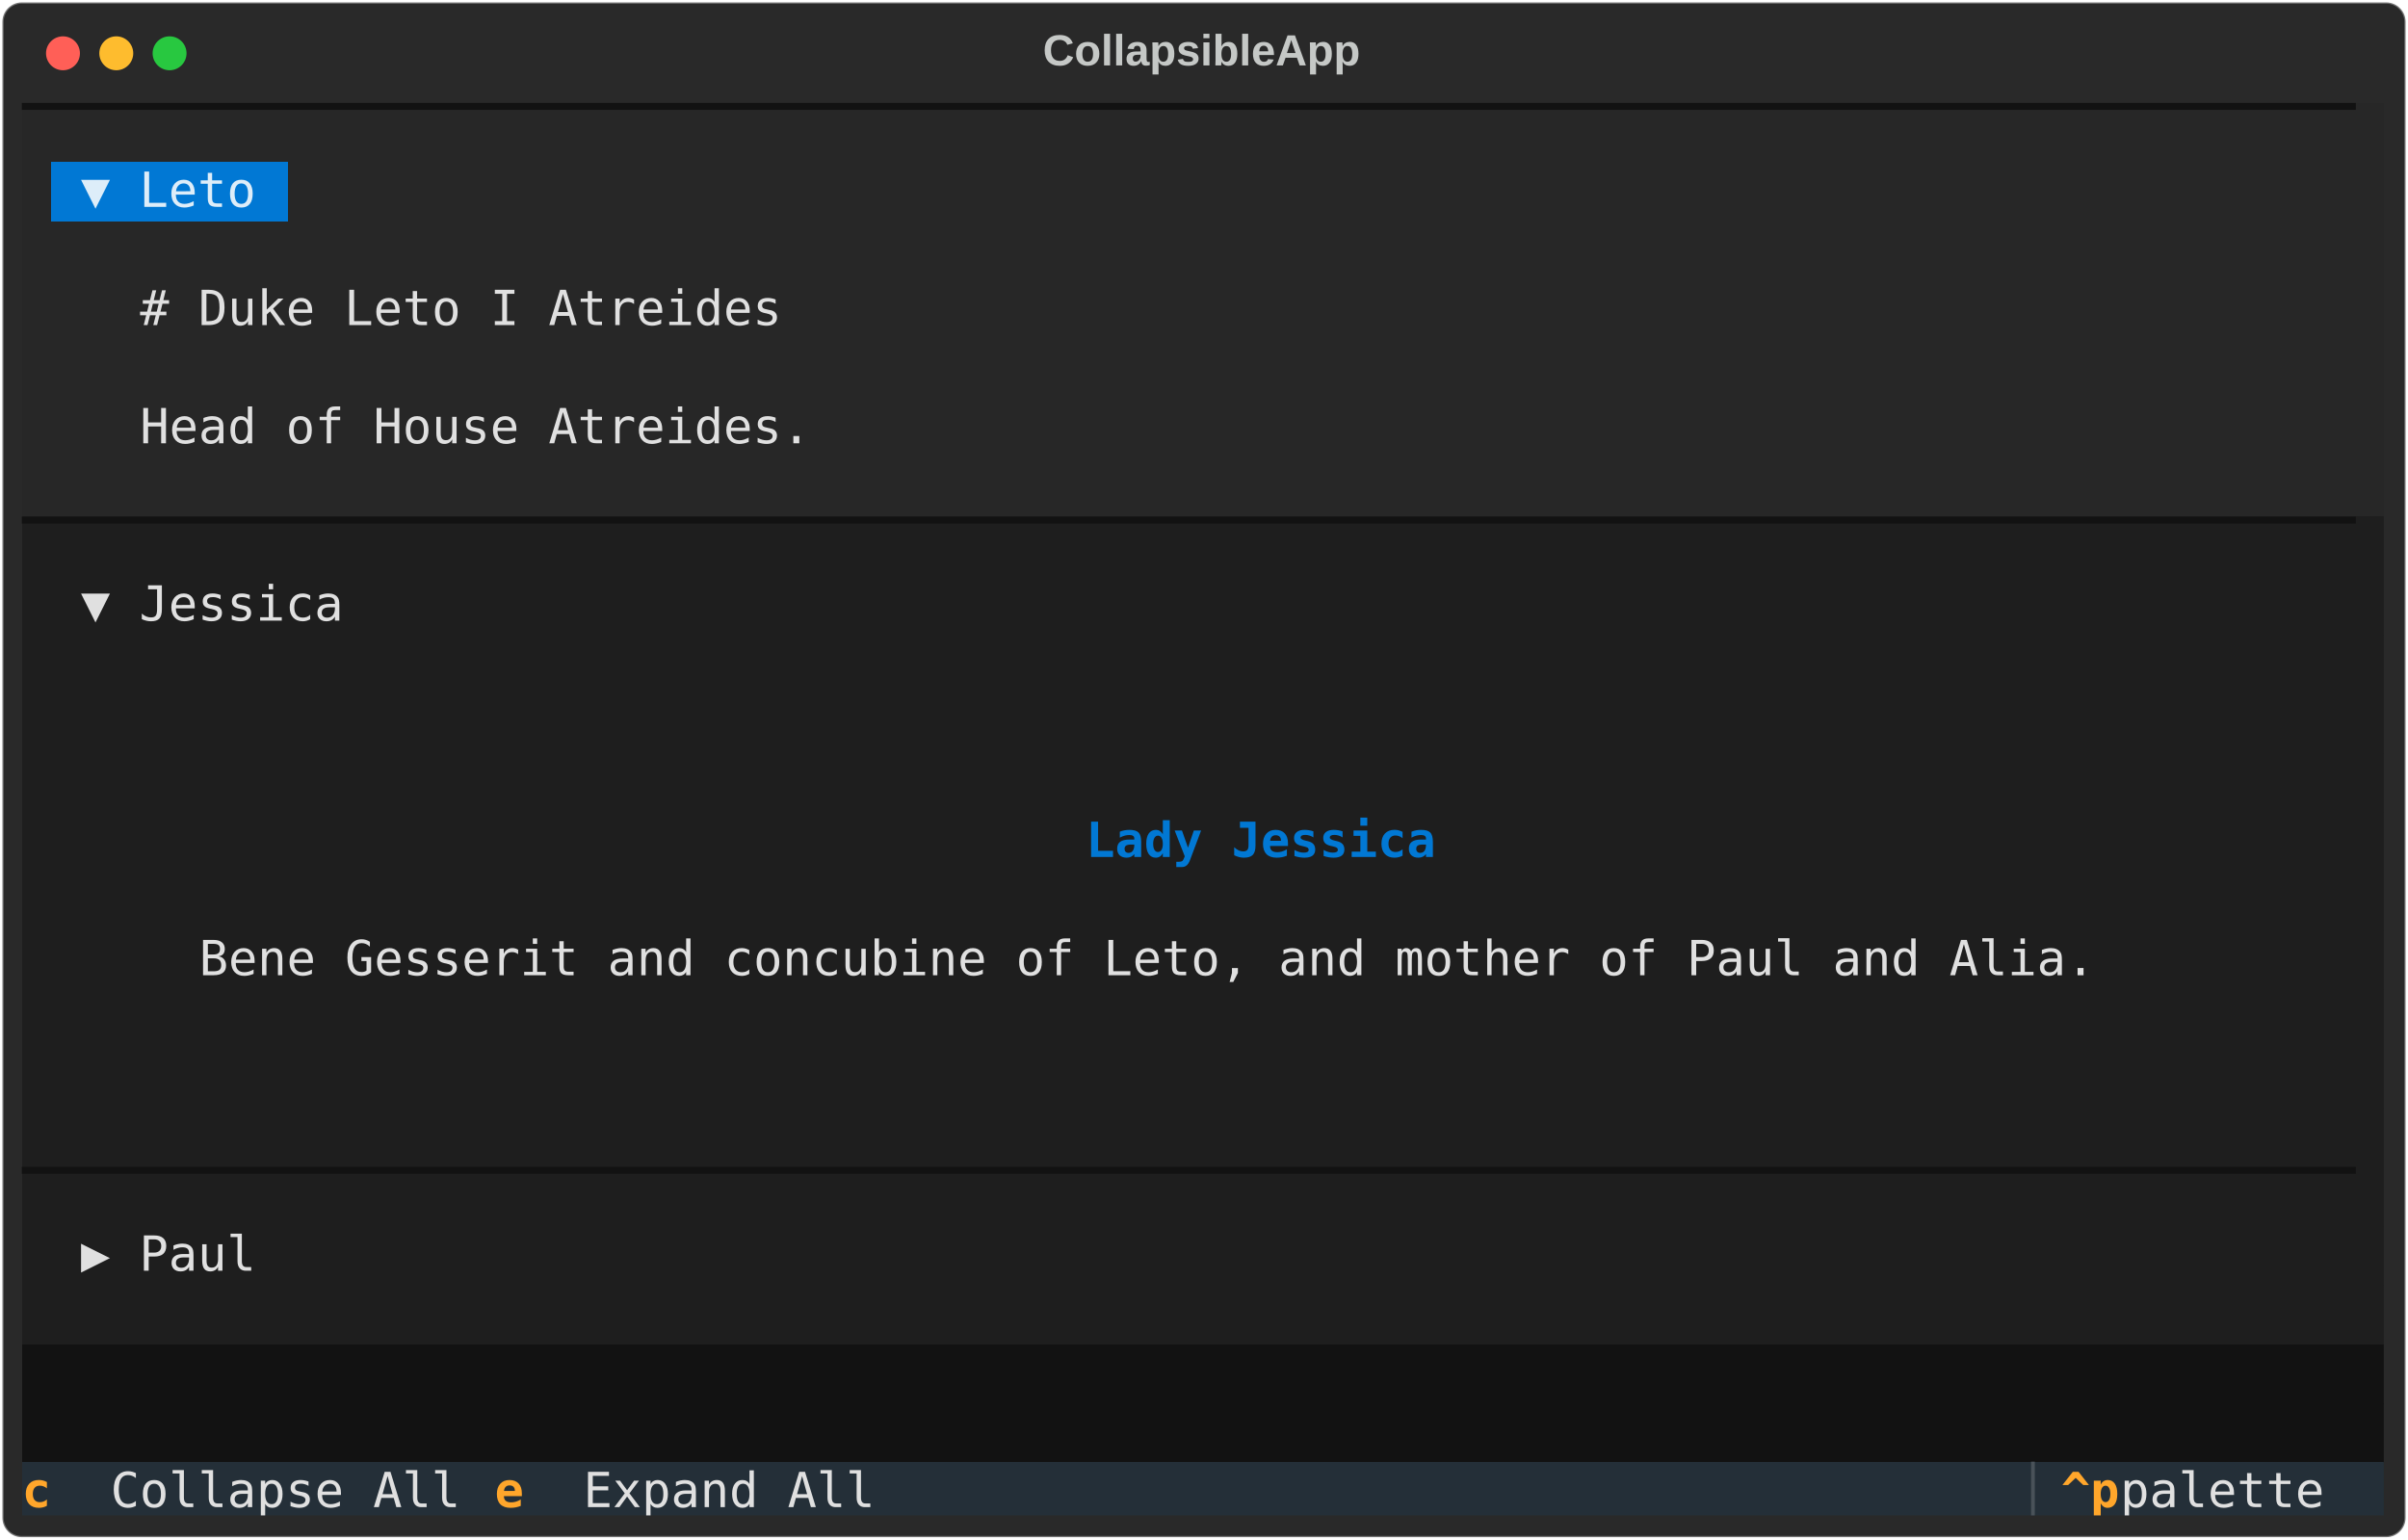
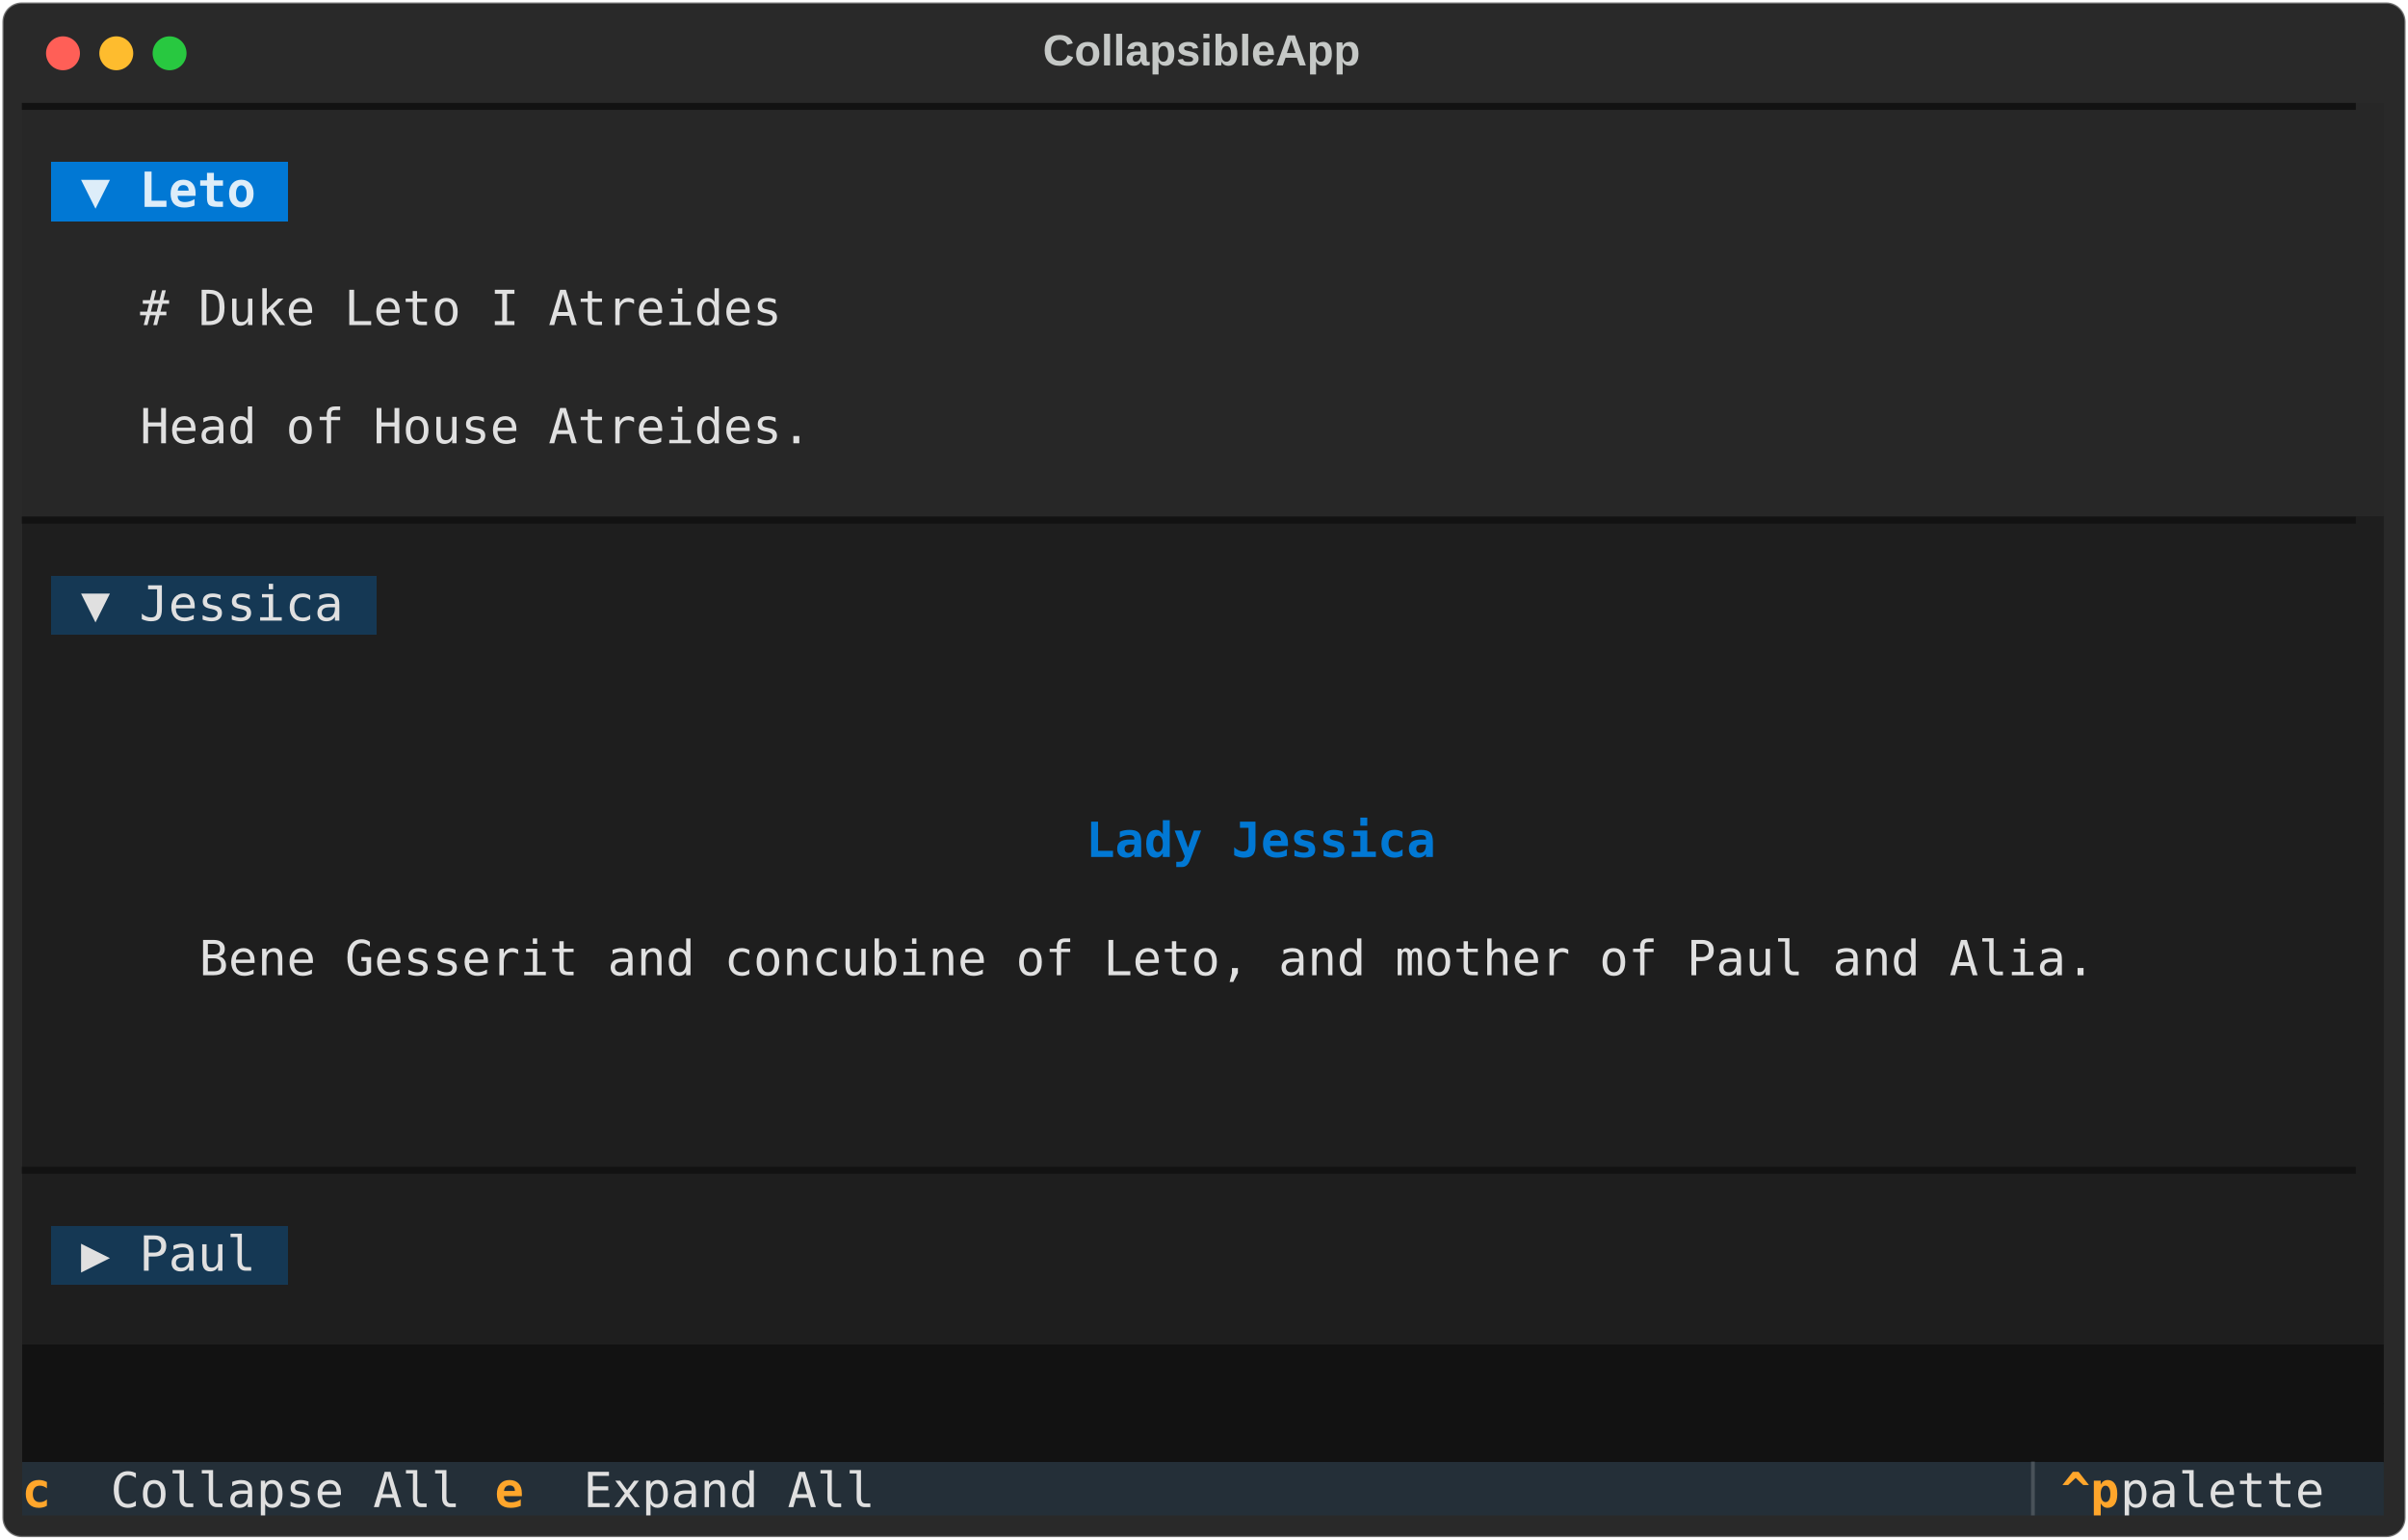
<svg xmlns="http://www.w3.org/2000/svg" class="rich-terminal" viewBox="0 0 994 635.6">
  <style>

    @font-face {
        font-family: "Fira Code";
        src: local("FiraCode-Regular"),
                url("https://cdnjs.cloudflare.com/ajax/libs/firacode/6.2.0/woff2/FiraCode-Regular.woff2") format("woff2"),
                url("https://cdnjs.cloudflare.com/ajax/libs/firacode/6.2.0/woff/FiraCode-Regular.woff") format("woff");
        font-style: normal;
        font-weight: 400;
    }
    @font-face {
        font-family: "Fira Code";
        src: local("FiraCode-Bold"),
                url("https://cdnjs.cloudflare.com/ajax/libs/firacode/6.2.0/woff2/FiraCode-Bold.woff2") format("woff2"),
                url("https://cdnjs.cloudflare.com/ajax/libs/firacode/6.2.0/woff/FiraCode-Bold.woff") format("woff");
        font-style: bold;
        font-weight: 700;
    }

-     .terminal-1515719583-matrix {
+     .terminal-1109546557-matrix {
        font-family: Fira Code, monospace;
        font-size: 20px;
        line-height: 24.4px;
        font-variant-east-asian: full-width;
    }

-     .terminal-1515719583-title {
+     .terminal-1109546557-title {
        font-size: 18px;
        font-weight: bold;
        font-family: arial;
    }

-     .terminal-1515719583-r1 { fill: #121212 }
- .terminal-1515719583-r2 { fill: #c5c8c6 }
- .terminal-1515719583-r3 { fill: #ddedf9 }
- .terminal-1515719583-r4 { fill: #e0e0e0 }
- .terminal-1515719583-r5 { fill: #0178d4;font-weight: bold }
- .terminal-1515719583-r6 { fill: #ffa62b;font-weight: bold }
- .terminal-1515719583-r7 { fill: #495259 }
+     .terminal-1109546557-r1 { fill: #121212 }
+ .terminal-1109546557-r2 { fill: #c5c8c6 }
+ .terminal-1109546557-r3 { fill: #ddedf9;font-weight: bold }
+ .terminal-1109546557-r4 { fill: #e0e0e0 }
+ .terminal-1109546557-r5 { fill: #0178d4;font-weight: bold }
+ .terminal-1109546557-r6 { fill: #ffa62b;font-weight: bold }
+ .terminal-1109546557-r7 { fill: #495259 }
    </style>
  <defs>
-     <clipPath id="terminal-1515719583-clip-terminal">
+     <clipPath id="terminal-1109546557-clip-terminal">
      <rect x="0" y="0" width="975.0" height="584.6" />
    </clipPath>
-     <clipPath id="terminal-1515719583-line-0">
+     <clipPath id="terminal-1109546557-line-0">
      <rect x="0" y="1.5" width="976" height="24.65" />
    </clipPath>
-     <clipPath id="terminal-1515719583-line-1">
+     <clipPath id="terminal-1109546557-line-1">
      <rect x="0" y="25.9" width="976" height="24.65" />
    </clipPath>
-     <clipPath id="terminal-1515719583-line-2">
+     <clipPath id="terminal-1109546557-line-2">
      <rect x="0" y="50.3" width="976" height="24.65" />
    </clipPath>
-     <clipPath id="terminal-1515719583-line-3">
+     <clipPath id="terminal-1109546557-line-3">
      <rect x="0" y="74.7" width="976" height="24.65" />
    </clipPath>
-     <clipPath id="terminal-1515719583-line-4">
+     <clipPath id="terminal-1109546557-line-4">
      <rect x="0" y="99.1" width="976" height="24.65" />
    </clipPath>
-     <clipPath id="terminal-1515719583-line-5">
+     <clipPath id="terminal-1109546557-line-5">
      <rect x="0" y="123.5" width="976" height="24.65" />
    </clipPath>
-     <clipPath id="terminal-1515719583-line-6">
+     <clipPath id="terminal-1109546557-line-6">
      <rect x="0" y="147.9" width="976" height="24.65" />
    </clipPath>
-     <clipPath id="terminal-1515719583-line-7">
+     <clipPath id="terminal-1109546557-line-7">
      <rect x="0" y="172.3" width="976" height="24.65" />
    </clipPath>
-     <clipPath id="terminal-1515719583-line-8">
+     <clipPath id="terminal-1109546557-line-8">
      <rect x="0" y="196.7" width="976" height="24.65" />
    </clipPath>
-     <clipPath id="terminal-1515719583-line-9">
+     <clipPath id="terminal-1109546557-line-9">
      <rect x="0" y="221.1" width="976" height="24.65" />
    </clipPath>
-     <clipPath id="terminal-1515719583-line-10">
+     <clipPath id="terminal-1109546557-line-10">
      <rect x="0" y="245.5" width="976" height="24.65" />
    </clipPath>
-     <clipPath id="terminal-1515719583-line-11">
+     <clipPath id="terminal-1109546557-line-11">
      <rect x="0" y="269.9" width="976" height="24.65" />
    </clipPath>
-     <clipPath id="terminal-1515719583-line-12">
+     <clipPath id="terminal-1109546557-line-12">
      <rect x="0" y="294.3" width="976" height="24.65" />
    </clipPath>
-     <clipPath id="terminal-1515719583-line-13">
+     <clipPath id="terminal-1109546557-line-13">
      <rect x="0" y="318.7" width="976" height="24.65" />
    </clipPath>
-     <clipPath id="terminal-1515719583-line-14">
+     <clipPath id="terminal-1109546557-line-14">
      <rect x="0" y="343.1" width="976" height="24.65" />
    </clipPath>
-     <clipPath id="terminal-1515719583-line-15">
+     <clipPath id="terminal-1109546557-line-15">
      <rect x="0" y="367.5" width="976" height="24.65" />
    </clipPath>
-     <clipPath id="terminal-1515719583-line-16">
+     <clipPath id="terminal-1109546557-line-16">
      <rect x="0" y="391.9" width="976" height="24.65" />
    </clipPath>
-     <clipPath id="terminal-1515719583-line-17">
+     <clipPath id="terminal-1109546557-line-17">
      <rect x="0" y="416.3" width="976" height="24.65" />
    </clipPath>
-     <clipPath id="terminal-1515719583-line-18">
+     <clipPath id="terminal-1109546557-line-18">
      <rect x="0" y="440.7" width="976" height="24.65" />
    </clipPath>
-     <clipPath id="terminal-1515719583-line-19">
+     <clipPath id="terminal-1109546557-line-19">
      <rect x="0" y="465.1" width="976" height="24.65" />
    </clipPath>
-     <clipPath id="terminal-1515719583-line-20">
+     <clipPath id="terminal-1109546557-line-20">
      <rect x="0" y="489.5" width="976" height="24.65" />
    </clipPath>
-     <clipPath id="terminal-1515719583-line-21">
+     <clipPath id="terminal-1109546557-line-21">
      <rect x="0" y="513.9" width="976" height="24.65" />
    </clipPath>
-     <clipPath id="terminal-1515719583-line-22">
+     <clipPath id="terminal-1109546557-line-22">
      <rect x="0" y="538.3" width="976" height="24.65" />
    </clipPath>
  </defs>
  <rect fill="#292929" stroke="rgba(255,255,255,0.35)" stroke-width="1" x="1" y="1" width="992" height="633.6" rx="8" />
-   <text class="terminal-1515719583-title" fill="#c5c8c6" text-anchor="middle" x="496" y="27">CollapsibleApp</text>
+   <text class="terminal-1109546557-title" fill="#c5c8c6" text-anchor="middle" x="496" y="27">CollapsibleApp</text>
  <g transform="translate(26,22)">
    <circle cx="0" cy="0" r="7" fill="#ff5f57" />
    <circle cx="22" cy="0" r="7" fill="#febc2e" />
    <circle cx="44" cy="0" r="7" fill="#28c840" />
  </g>
-   <g transform="translate(9, 41)" clip-path="url(#terminal-1515719583-clip-terminal)">
+   <g transform="translate(9, 41)" clip-path="url(#terminal-1109546557-clip-terminal)">
    <rect fill="#272727" x="0" y="1.5" width="976" height="24.65" shape-rendering="crispEdges" />
    <rect fill="#272727" x="0" y="25.9" width="12.2" height="24.65" shape-rendering="crispEdges" />
    <rect fill="#0178d4" x="12.2" y="25.9" width="12.2" height="24.65" shape-rendering="crispEdges" />
    <rect fill="#0178d4" x="24.4" y="25.9" width="73.2" height="24.65" shape-rendering="crispEdges" />
    <rect fill="#0178d4" x="97.6" y="25.9" width="12.2" height="24.65" shape-rendering="crispEdges" />
    <rect fill="#272727" x="109.8" y="25.9" width="866.2" height="24.65" shape-rendering="crispEdges" />
    <rect fill="#272727" x="0" y="50.3" width="976" height="24.65" shape-rendering="crispEdges" />
    <rect fill="#272727" x="0" y="74.7" width="48.8" height="24.65" shape-rendering="crispEdges" />
    <rect fill="#272727" x="48.8" y="74.7" width="268.4" height="24.65" shape-rendering="crispEdges" />
    <rect fill="#272727" x="317.2" y="74.7" width="12.2" height="24.65" shape-rendering="crispEdges" />
    <rect fill="#272727" x="329.4" y="74.7" width="646.6" height="24.65" shape-rendering="crispEdges" />
    <rect fill="#272727" x="0" y="99.1" width="329.4" height="24.65" shape-rendering="crispEdges" />
    <rect fill="#272727" x="329.4" y="99.1" width="646.6" height="24.65" shape-rendering="crispEdges" />
    <rect fill="#272727" x="0" y="123.5" width="48.8" height="24.65" shape-rendering="crispEdges" />
    <rect fill="#272727" x="48.8" y="123.5" width="927.2" height="24.65" shape-rendering="crispEdges" />
    <rect fill="#272727" x="0" y="147.9" width="976" height="24.65" shape-rendering="crispEdges" />
    <rect fill="#1e1e1e" x="0" y="172.3" width="976" height="24.65" shape-rendering="crispEdges" />
-     <rect fill="#1e1e1e" x="0" y="196.7" width="24.4" height="24.65" shape-rendering="crispEdges" />
-     <rect fill="#1e1e1e" x="24.4" y="196.7" width="109.8" height="24.65" shape-rendering="crispEdges" />
-     <rect fill="#1e1e1e" x="134.2" y="196.7" width="12.2" height="24.65" shape-rendering="crispEdges" />
+     <rect fill="#1e1e1e" x="0" y="196.7" width="12.2" height="24.65" shape-rendering="crispEdges" />
+     <rect fill="#153854" x="12.2" y="196.7" width="12.2" height="24.65" shape-rendering="crispEdges" />
+     <rect fill="#153854" x="24.4" y="196.7" width="109.8" height="24.65" shape-rendering="crispEdges" />
+     <rect fill="#153854" x="134.2" y="196.7" width="12.2" height="24.65" shape-rendering="crispEdges" />
    <rect fill="#1e1e1e" x="146.4" y="196.7" width="829.6" height="24.65" shape-rendering="crispEdges" />
    <rect fill="#1e1e1e" x="0" y="221.1" width="976" height="24.65" shape-rendering="crispEdges" />
    <rect fill="#1e1e1e" x="0" y="245.5" width="73.2" height="24.65" shape-rendering="crispEdges" />
    <rect fill="#1e1e1e" x="73.2" y="245.5" width="878.4" height="24.65" shape-rendering="crispEdges" />
    <rect fill="#1e1e1e" x="951.6" y="245.5" width="24.4" height="24.65" shape-rendering="crispEdges" />
    <rect fill="#1e1e1e" x="0" y="269.9" width="73.2" height="24.65" shape-rendering="crispEdges" />
    <rect fill="#1e1e1e" x="73.2" y="269.9" width="878.4" height="24.65" shape-rendering="crispEdges" />
    <rect fill="#1e1e1e" x="951.6" y="269.9" width="24.4" height="24.65" shape-rendering="crispEdges" />
    <rect fill="#1e1e1e" x="0" y="294.3" width="439.2" height="24.65" shape-rendering="crispEdges" />
    <rect fill="#1e1e1e" x="439.2" y="294.3" width="146.4" height="24.65" shape-rendering="crispEdges" />
    <rect fill="#1e1e1e" x="585.6" y="294.3" width="390.4" height="24.65" shape-rendering="crispEdges" />
    <rect fill="#1e1e1e" x="0" y="318.7" width="73.2" height="24.65" shape-rendering="crispEdges" />
    <rect fill="#1e1e1e" x="73.2" y="318.7" width="878.4" height="24.65" shape-rendering="crispEdges" />
    <rect fill="#1e1e1e" x="951.6" y="318.7" width="24.4" height="24.65" shape-rendering="crispEdges" />
    <rect fill="#1e1e1e" x="0" y="343.1" width="73.2" height="24.65" shape-rendering="crispEdges" />
    <rect fill="#1e1e1e" x="73.2" y="343.1" width="793" height="24.65" shape-rendering="crispEdges" />
    <rect fill="#1e1e1e" x="866.2" y="343.1" width="109.8" height="24.65" shape-rendering="crispEdges" />
    <rect fill="#1e1e1e" x="0" y="367.5" width="73.2" height="24.65" shape-rendering="crispEdges" />
    <rect fill="#1e1e1e" x="73.2" y="367.5" width="878.4" height="24.65" shape-rendering="crispEdges" />
    <rect fill="#1e1e1e" x="951.6" y="367.5" width="24.4" height="24.65" shape-rendering="crispEdges" />
    <rect fill="#1e1e1e" x="0" y="391.9" width="976" height="24.65" shape-rendering="crispEdges" />
    <rect fill="#1e1e1e" x="0" y="416.3" width="976" height="24.65" shape-rendering="crispEdges" />
    <rect fill="#1e1e1e" x="0" y="440.7" width="976" height="24.65" shape-rendering="crispEdges" />
-     <rect fill="#1e1e1e" x="0" y="465.1" width="24.4" height="24.65" shape-rendering="crispEdges" />
-     <rect fill="#1e1e1e" x="24.4" y="465.1" width="73.2" height="24.65" shape-rendering="crispEdges" />
-     <rect fill="#1e1e1e" x="97.6" y="465.1" width="12.2" height="24.65" shape-rendering="crispEdges" />
+     <rect fill="#1e1e1e" x="0" y="465.1" width="12.2" height="24.65" shape-rendering="crispEdges" />
+     <rect fill="#153854" x="12.2" y="465.1" width="12.2" height="24.65" shape-rendering="crispEdges" />
+     <rect fill="#153854" x="24.4" y="465.1" width="73.2" height="24.65" shape-rendering="crispEdges" />
+     <rect fill="#153854" x="97.6" y="465.1" width="12.2" height="24.65" shape-rendering="crispEdges" />
    <rect fill="#1e1e1e" x="109.8" y="465.1" width="866.2" height="24.65" shape-rendering="crispEdges" />
    <rect fill="#1e1e1e" x="0" y="489.5" width="976" height="24.65" shape-rendering="crispEdges" />
    <rect fill="#121212" x="0" y="513.9" width="976" height="24.65" shape-rendering="crispEdges" />
    <rect fill="#121212" x="0" y="538.3" width="976" height="24.65" shape-rendering="crispEdges" />
    <rect fill="#242f38" x="0" y="562.7" width="36.6" height="24.65" shape-rendering="crispEdges" />
    <rect fill="#242f38" x="36.6" y="562.7" width="158.6" height="24.65" shape-rendering="crispEdges" />
    <rect fill="#242f38" x="195.2" y="562.7" width="36.6" height="24.65" shape-rendering="crispEdges" />
    <rect fill="#242f38" x="231.8" y="562.7" width="597.8" height="24.65" shape-rendering="crispEdges" />
    <rect fill="#242f38" x="829.6" y="562.7" width="12.2" height="24.65" shape-rendering="crispEdges" />
    <rect fill="#242f38" x="841.8" y="562.7" width="24.4" height="24.65" shape-rendering="crispEdges" />
    <rect fill="#242f38" x="866.2" y="562.7" width="97.6" height="24.65" shape-rendering="crispEdges" />
    <rect fill="#242f38" x="963.8" y="562.7" width="12.2" height="24.65" shape-rendering="crispEdges" />
-     <g class="terminal-1515719583-matrix">
-       <text class="terminal-1515719583-r1" x="0" y="20" textLength="976" clip-path="url(#terminal-1515719583-line-0)">▔▔▔▔▔▔▔▔▔▔▔▔▔▔▔▔▔▔▔▔▔▔▔▔▔▔▔▔▔▔▔▔▔▔▔▔▔▔▔▔▔▔▔▔▔▔▔▔▔▔▔▔▔▔▔▔▔▔▔▔▔▔▔▔▔▔▔▔▔▔▔▔▔▔▔▔▔▔▔▔</text>
-       <text class="terminal-1515719583-r2" x="976" y="20" textLength="12.2" clip-path="url(#terminal-1515719583-line-0)">
- </text>
-       <text class="terminal-1515719583-r3" x="24.4" y="44.4" textLength="73.2" clip-path="url(#terminal-1515719583-line-1)">▼ Leto</text>
-       <text class="terminal-1515719583-r2" x="976" y="44.4" textLength="12.2" clip-path="url(#terminal-1515719583-line-1)">
- </text>
-       <text class="terminal-1515719583-r2" x="976" y="68.8" textLength="12.2" clip-path="url(#terminal-1515719583-line-2)">
- </text>
-       <text class="terminal-1515719583-r4" x="48.8" y="93.2" textLength="268.4" clip-path="url(#terminal-1515719583-line-3)"># Duke Leto I Atreides</text>
-       <text class="terminal-1515719583-r2" x="976" y="93.2" textLength="12.2" clip-path="url(#terminal-1515719583-line-3)">
- </text>
-       <text class="terminal-1515719583-r2" x="976" y="117.6" textLength="12.2" clip-path="url(#terminal-1515719583-line-4)">
- </text>
-       <text class="terminal-1515719583-r4" x="48.8" y="142" textLength="927.2" clip-path="url(#terminal-1515719583-line-5)">Head of House Atreides.                                                     </text>
-       <text class="terminal-1515719583-r2" x="976" y="142" textLength="12.2" clip-path="url(#terminal-1515719583-line-5)">
- </text>
-       <text class="terminal-1515719583-r2" x="976" y="166.4" textLength="12.2" clip-path="url(#terminal-1515719583-line-6)">
- </text>
-       <text class="terminal-1515719583-r1" x="0" y="190.8" textLength="976" clip-path="url(#terminal-1515719583-line-7)">▔▔▔▔▔▔▔▔▔▔▔▔▔▔▔▔▔▔▔▔▔▔▔▔▔▔▔▔▔▔▔▔▔▔▔▔▔▔▔▔▔▔▔▔▔▔▔▔▔▔▔▔▔▔▔▔▔▔▔▔▔▔▔▔▔▔▔▔▔▔▔▔▔▔▔▔▔▔▔▔</text>
-       <text class="terminal-1515719583-r2" x="976" y="190.8" textLength="12.2" clip-path="url(#terminal-1515719583-line-7)">
- </text>
-       <text class="terminal-1515719583-r4" x="24.4" y="215.2" textLength="109.8" clip-path="url(#terminal-1515719583-line-8)">▼ Jessica</text>
-       <text class="terminal-1515719583-r2" x="976" y="215.2" textLength="12.2" clip-path="url(#terminal-1515719583-line-8)">
- </text>
-       <text class="terminal-1515719583-r2" x="976" y="239.6" textLength="12.2" clip-path="url(#terminal-1515719583-line-9)">
- </text>
-       <text class="terminal-1515719583-r2" x="976" y="264" textLength="12.2" clip-path="url(#terminal-1515719583-line-10)">
- </text>
-       <text class="terminal-1515719583-r2" x="976" y="288.4" textLength="12.2" clip-path="url(#terminal-1515719583-line-11)">
- </text>
-       <text class="terminal-1515719583-r5" x="439.2" y="312.8" textLength="146.4" clip-path="url(#terminal-1515719583-line-12)">Lady Jessica</text>
-       <text class="terminal-1515719583-r2" x="976" y="312.8" textLength="12.2" clip-path="url(#terminal-1515719583-line-12)">
- </text>
-       <text class="terminal-1515719583-r2" x="976" y="337.2" textLength="12.2" clip-path="url(#terminal-1515719583-line-13)">
- </text>
-       <text class="terminal-1515719583-r4" x="73.2" y="361.6" textLength="793" clip-path="url(#terminal-1515719583-line-14)">Bene Gesserit and concubine of Leto, and mother of Paul and Alia.</text>
-       <text class="terminal-1515719583-r2" x="976" y="361.6" textLength="12.2" clip-path="url(#terminal-1515719583-line-14)">
- </text>
-       <text class="terminal-1515719583-r2" x="976" y="386" textLength="12.2" clip-path="url(#terminal-1515719583-line-15)">
- </text>
-       <text class="terminal-1515719583-r2" x="976" y="410.4" textLength="12.2" clip-path="url(#terminal-1515719583-line-16)">
- </text>
-       <text class="terminal-1515719583-r2" x="976" y="434.8" textLength="12.2" clip-path="url(#terminal-1515719583-line-17)">
- </text>
-       <text class="terminal-1515719583-r1" x="0" y="459.2" textLength="976" clip-path="url(#terminal-1515719583-line-18)">▔▔▔▔▔▔▔▔▔▔▔▔▔▔▔▔▔▔▔▔▔▔▔▔▔▔▔▔▔▔▔▔▔▔▔▔▔▔▔▔▔▔▔▔▔▔▔▔▔▔▔▔▔▔▔▔▔▔▔▔▔▔▔▔▔▔▔▔▔▔▔▔▔▔▔▔▔▔▔▔</text>
-       <text class="terminal-1515719583-r2" x="976" y="459.2" textLength="12.2" clip-path="url(#terminal-1515719583-line-18)">
- </text>
-       <text class="terminal-1515719583-r4" x="24.4" y="483.6" textLength="73.2" clip-path="url(#terminal-1515719583-line-19)">▶ Paul</text>
-       <text class="terminal-1515719583-r2" x="976" y="483.6" textLength="12.2" clip-path="url(#terminal-1515719583-line-19)">
- </text>
-       <text class="terminal-1515719583-r2" x="976" y="508" textLength="12.2" clip-path="url(#terminal-1515719583-line-20)">
- </text>
-       <text class="terminal-1515719583-r2" x="976" y="532.4" textLength="12.2" clip-path="url(#terminal-1515719583-line-21)">
- </text>
-       <text class="terminal-1515719583-r2" x="976" y="556.8" textLength="12.2" clip-path="url(#terminal-1515719583-line-22)">
- </text>
-       <text class="terminal-1515719583-r6" x="0" y="581.2" textLength="36.6" clip-path="url(#terminal-1515719583-line-23)"> c </text>
-       <text class="terminal-1515719583-r4" x="36.6" y="581.2" textLength="158.6" clip-path="url(#terminal-1515719583-line-23)">Collapse All </text>
-       <text class="terminal-1515719583-r6" x="195.2" y="581.2" textLength="36.6" clip-path="url(#terminal-1515719583-line-23)"> e </text>
-       <text class="terminal-1515719583-r4" x="231.8" y="581.2" textLength="597.8" clip-path="url(#terminal-1515719583-line-23)">Expand All                                       </text>
-       <text class="terminal-1515719583-r7" x="829.6" y="581.2" textLength="12.2" clip-path="url(#terminal-1515719583-line-23)">▏</text>
-       <text class="terminal-1515719583-r6" x="841.8" y="581.2" textLength="24.4" clip-path="url(#terminal-1515719583-line-23)">^p</text>
-       <text class="terminal-1515719583-r4" x="866.2" y="581.2" textLength="97.6" clip-path="url(#terminal-1515719583-line-23)"> palette</text>
+     <g class="terminal-1109546557-matrix">
+       <text class="terminal-1109546557-r1" x="0" y="20" textLength="976" clip-path="url(#terminal-1109546557-line-0)">▔▔▔▔▔▔▔▔▔▔▔▔▔▔▔▔▔▔▔▔▔▔▔▔▔▔▔▔▔▔▔▔▔▔▔▔▔▔▔▔▔▔▔▔▔▔▔▔▔▔▔▔▔▔▔▔▔▔▔▔▔▔▔▔▔▔▔▔▔▔▔▔▔▔▔▔▔▔▔▔</text>
+       <text class="terminal-1109546557-r2" x="976" y="20" textLength="12.2" clip-path="url(#terminal-1109546557-line-0)">
+ </text>
+       <text class="terminal-1109546557-r3" x="24.4" y="44.4" textLength="73.2" clip-path="url(#terminal-1109546557-line-1)">▼ Leto</text>
+       <text class="terminal-1109546557-r2" x="976" y="44.4" textLength="12.2" clip-path="url(#terminal-1109546557-line-1)">
+ </text>
+       <text class="terminal-1109546557-r2" x="976" y="68.8" textLength="12.2" clip-path="url(#terminal-1109546557-line-2)">
+ </text>
+       <text class="terminal-1109546557-r4" x="48.8" y="93.2" textLength="268.4" clip-path="url(#terminal-1109546557-line-3)"># Duke Leto I Atreides</text>
+       <text class="terminal-1109546557-r2" x="976" y="93.2" textLength="12.2" clip-path="url(#terminal-1109546557-line-3)">
+ </text>
+       <text class="terminal-1109546557-r2" x="976" y="117.6" textLength="12.2" clip-path="url(#terminal-1109546557-line-4)">
+ </text>
+       <text class="terminal-1109546557-r4" x="48.8" y="142" textLength="927.2" clip-path="url(#terminal-1109546557-line-5)">Head of House Atreides.                                                     </text>
+       <text class="terminal-1109546557-r2" x="976" y="142" textLength="12.2" clip-path="url(#terminal-1109546557-line-5)">
+ </text>
+       <text class="terminal-1109546557-r2" x="976" y="166.4" textLength="12.2" clip-path="url(#terminal-1109546557-line-6)">
+ </text>
+       <text class="terminal-1109546557-r1" x="0" y="190.8" textLength="976" clip-path="url(#terminal-1109546557-line-7)">▔▔▔▔▔▔▔▔▔▔▔▔▔▔▔▔▔▔▔▔▔▔▔▔▔▔▔▔▔▔▔▔▔▔▔▔▔▔▔▔▔▔▔▔▔▔▔▔▔▔▔▔▔▔▔▔▔▔▔▔▔▔▔▔▔▔▔▔▔▔▔▔▔▔▔▔▔▔▔▔</text>
+       <text class="terminal-1109546557-r2" x="976" y="190.8" textLength="12.2" clip-path="url(#terminal-1109546557-line-7)">
+ </text>
+       <text class="terminal-1109546557-r4" x="24.4" y="215.2" textLength="109.8" clip-path="url(#terminal-1109546557-line-8)">▼ Jessica</text>
+       <text class="terminal-1109546557-r2" x="976" y="215.2" textLength="12.2" clip-path="url(#terminal-1109546557-line-8)">
+ </text>
+       <text class="terminal-1109546557-r2" x="976" y="239.6" textLength="12.2" clip-path="url(#terminal-1109546557-line-9)">
+ </text>
+       <text class="terminal-1109546557-r2" x="976" y="264" textLength="12.2" clip-path="url(#terminal-1109546557-line-10)">
+ </text>
+       <text class="terminal-1109546557-r2" x="976" y="288.4" textLength="12.2" clip-path="url(#terminal-1109546557-line-11)">
+ </text>
+       <text class="terminal-1109546557-r5" x="439.2" y="312.8" textLength="146.4" clip-path="url(#terminal-1109546557-line-12)">Lady Jessica</text>
+       <text class="terminal-1109546557-r2" x="976" y="312.8" textLength="12.2" clip-path="url(#terminal-1109546557-line-12)">
+ </text>
+       <text class="terminal-1109546557-r2" x="976" y="337.2" textLength="12.2" clip-path="url(#terminal-1109546557-line-13)">
+ </text>
+       <text class="terminal-1109546557-r4" x="73.2" y="361.6" textLength="793" clip-path="url(#terminal-1109546557-line-14)">Bene Gesserit and concubine of Leto, and mother of Paul and Alia.</text>
+       <text class="terminal-1109546557-r2" x="976" y="361.6" textLength="12.2" clip-path="url(#terminal-1109546557-line-14)">
+ </text>
+       <text class="terminal-1109546557-r2" x="976" y="386" textLength="12.2" clip-path="url(#terminal-1109546557-line-15)">
+ </text>
+       <text class="terminal-1109546557-r2" x="976" y="410.4" textLength="12.2" clip-path="url(#terminal-1109546557-line-16)">
+ </text>
+       <text class="terminal-1109546557-r2" x="976" y="434.8" textLength="12.2" clip-path="url(#terminal-1109546557-line-17)">
+ </text>
+       <text class="terminal-1109546557-r1" x="0" y="459.2" textLength="976" clip-path="url(#terminal-1109546557-line-18)">▔▔▔▔▔▔▔▔▔▔▔▔▔▔▔▔▔▔▔▔▔▔▔▔▔▔▔▔▔▔▔▔▔▔▔▔▔▔▔▔▔▔▔▔▔▔▔▔▔▔▔▔▔▔▔▔▔▔▔▔▔▔▔▔▔▔▔▔▔▔▔▔▔▔▔▔▔▔▔▔</text>
+       <text class="terminal-1109546557-r2" x="976" y="459.2" textLength="12.2" clip-path="url(#terminal-1109546557-line-18)">
+ </text>
+       <text class="terminal-1109546557-r4" x="24.4" y="483.6" textLength="73.2" clip-path="url(#terminal-1109546557-line-19)">▶ Paul</text>
+       <text class="terminal-1109546557-r2" x="976" y="483.6" textLength="12.2" clip-path="url(#terminal-1109546557-line-19)">
+ </text>
+       <text class="terminal-1109546557-r2" x="976" y="508" textLength="12.2" clip-path="url(#terminal-1109546557-line-20)">
+ </text>
+       <text class="terminal-1109546557-r2" x="976" y="532.4" textLength="12.2" clip-path="url(#terminal-1109546557-line-21)">
+ </text>
+       <text class="terminal-1109546557-r2" x="976" y="556.8" textLength="12.2" clip-path="url(#terminal-1109546557-line-22)">
+ </text>
+       <text class="terminal-1109546557-r6" x="0" y="581.2" textLength="36.6" clip-path="url(#terminal-1109546557-line-23)"> c </text>
+       <text class="terminal-1109546557-r4" x="36.6" y="581.2" textLength="158.6" clip-path="url(#terminal-1109546557-line-23)">Collapse All </text>
+       <text class="terminal-1109546557-r6" x="195.2" y="581.2" textLength="36.6" clip-path="url(#terminal-1109546557-line-23)"> e </text>
+       <text class="terminal-1109546557-r4" x="231.8" y="581.2" textLength="597.8" clip-path="url(#terminal-1109546557-line-23)">Expand All                                       </text>
+       <text class="terminal-1109546557-r7" x="829.6" y="581.2" textLength="12.2" clip-path="url(#terminal-1109546557-line-23)">▏</text>
+       <text class="terminal-1109546557-r6" x="841.8" y="581.2" textLength="24.4" clip-path="url(#terminal-1109546557-line-23)">^p</text>
+       <text class="terminal-1109546557-r4" x="866.2" y="581.2" textLength="97.6" clip-path="url(#terminal-1109546557-line-23)"> palette</text>
    </g>
  </g>
</svg>
